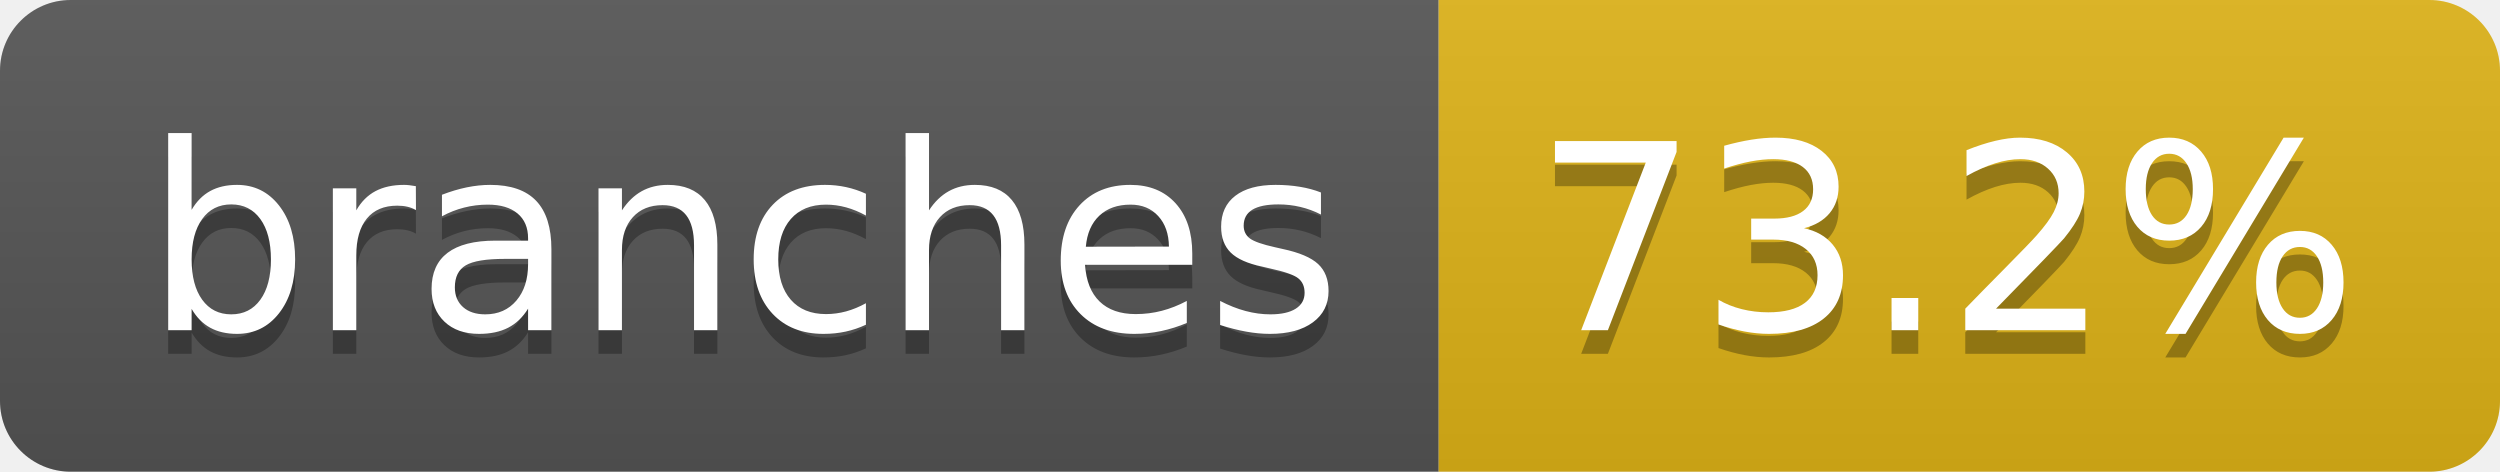
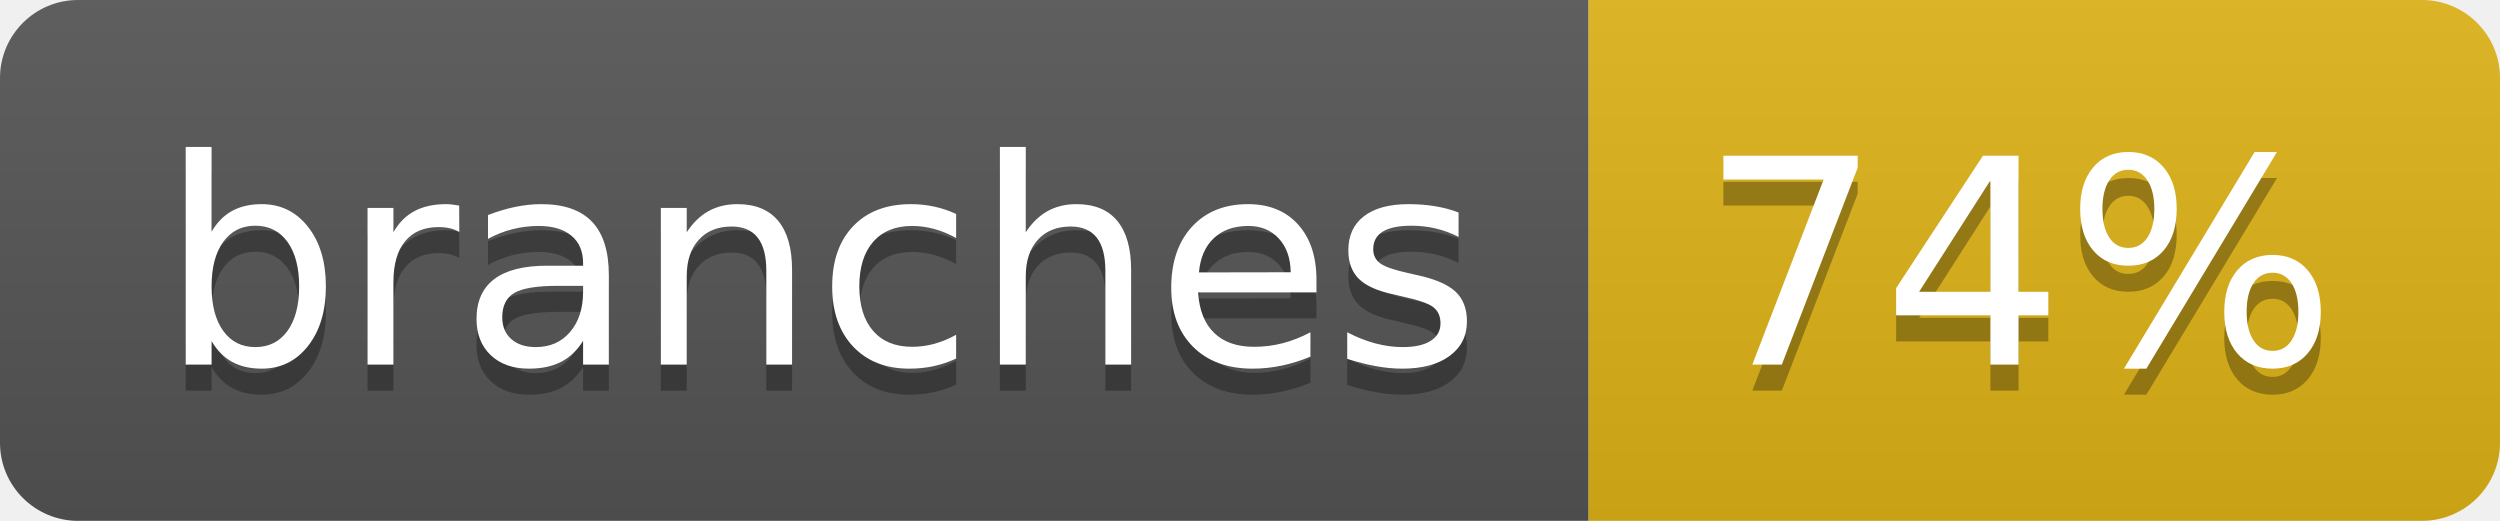
- <svg xmlns="http://www.w3.org/2000/svg" width="106" height="20" role="img" aria-label="branches: 73.2%">
+ <svg xmlns="http://www.w3.org/2000/svg" width="96" height="20" role="img" aria-label="branches: 74%">
  <linearGradient id="s" x2="0" y2="100%">
    <stop offset="0" stop-color="#bbb" stop-opacity=".1" />
    <stop offset="1" stop-opacity=".1" />
  </linearGradient>
  <clipPath id="r">
-     <rect width="106" height="20" rx="3" fill="#fff" />
+     <rect width="96" height="20" rx="3" fill="#fff" />
  </clipPath>
  <g clip-path="url(#r)">
    <rect width="61" height="20" fill="#555" />
-     <rect x="61" width="45" height="20" fill="#dfb317" />
-     <rect width="106" height="20" fill="url(#s)" />
+     <rect x="61" width="35" height="20" fill="#dfb317" />
+     <rect width="96" height="20" fill="url(#s)" />
  </g>
  <g fill="#fff" text-anchor="middle" font-family="Verdana,Geneva,DejaVu Sans,sans-serif" text-rendering="geometricPrecision" font-size="110">
    <text aria-hidden="true" x="315" y="150" fill="#010101" fill-opacity=".3" transform="scale(.1)" textLength="507">branches</text>
    <text x="315" y="140" transform="scale(.1)" fill="#fff" textLength="507">branches</text>
-     <text aria-hidden="true" x="825" y="150" fill="#010101" fill-opacity=".3" transform="scale(.1)" textLength="350">73.2%</text>
-     <text x="825" y="140" transform="scale(.1)" fill="#fff" textLength="350">73.2%</text>
+     <text aria-hidden="true" x="775" y="150" fill="#010101" fill-opacity=".3" transform="scale(.1)" textLength="245">74%</text>
+     <text x="775" y="140" transform="scale(.1)" fill="#fff" textLength="245">74%</text>
  </g>
</svg>
